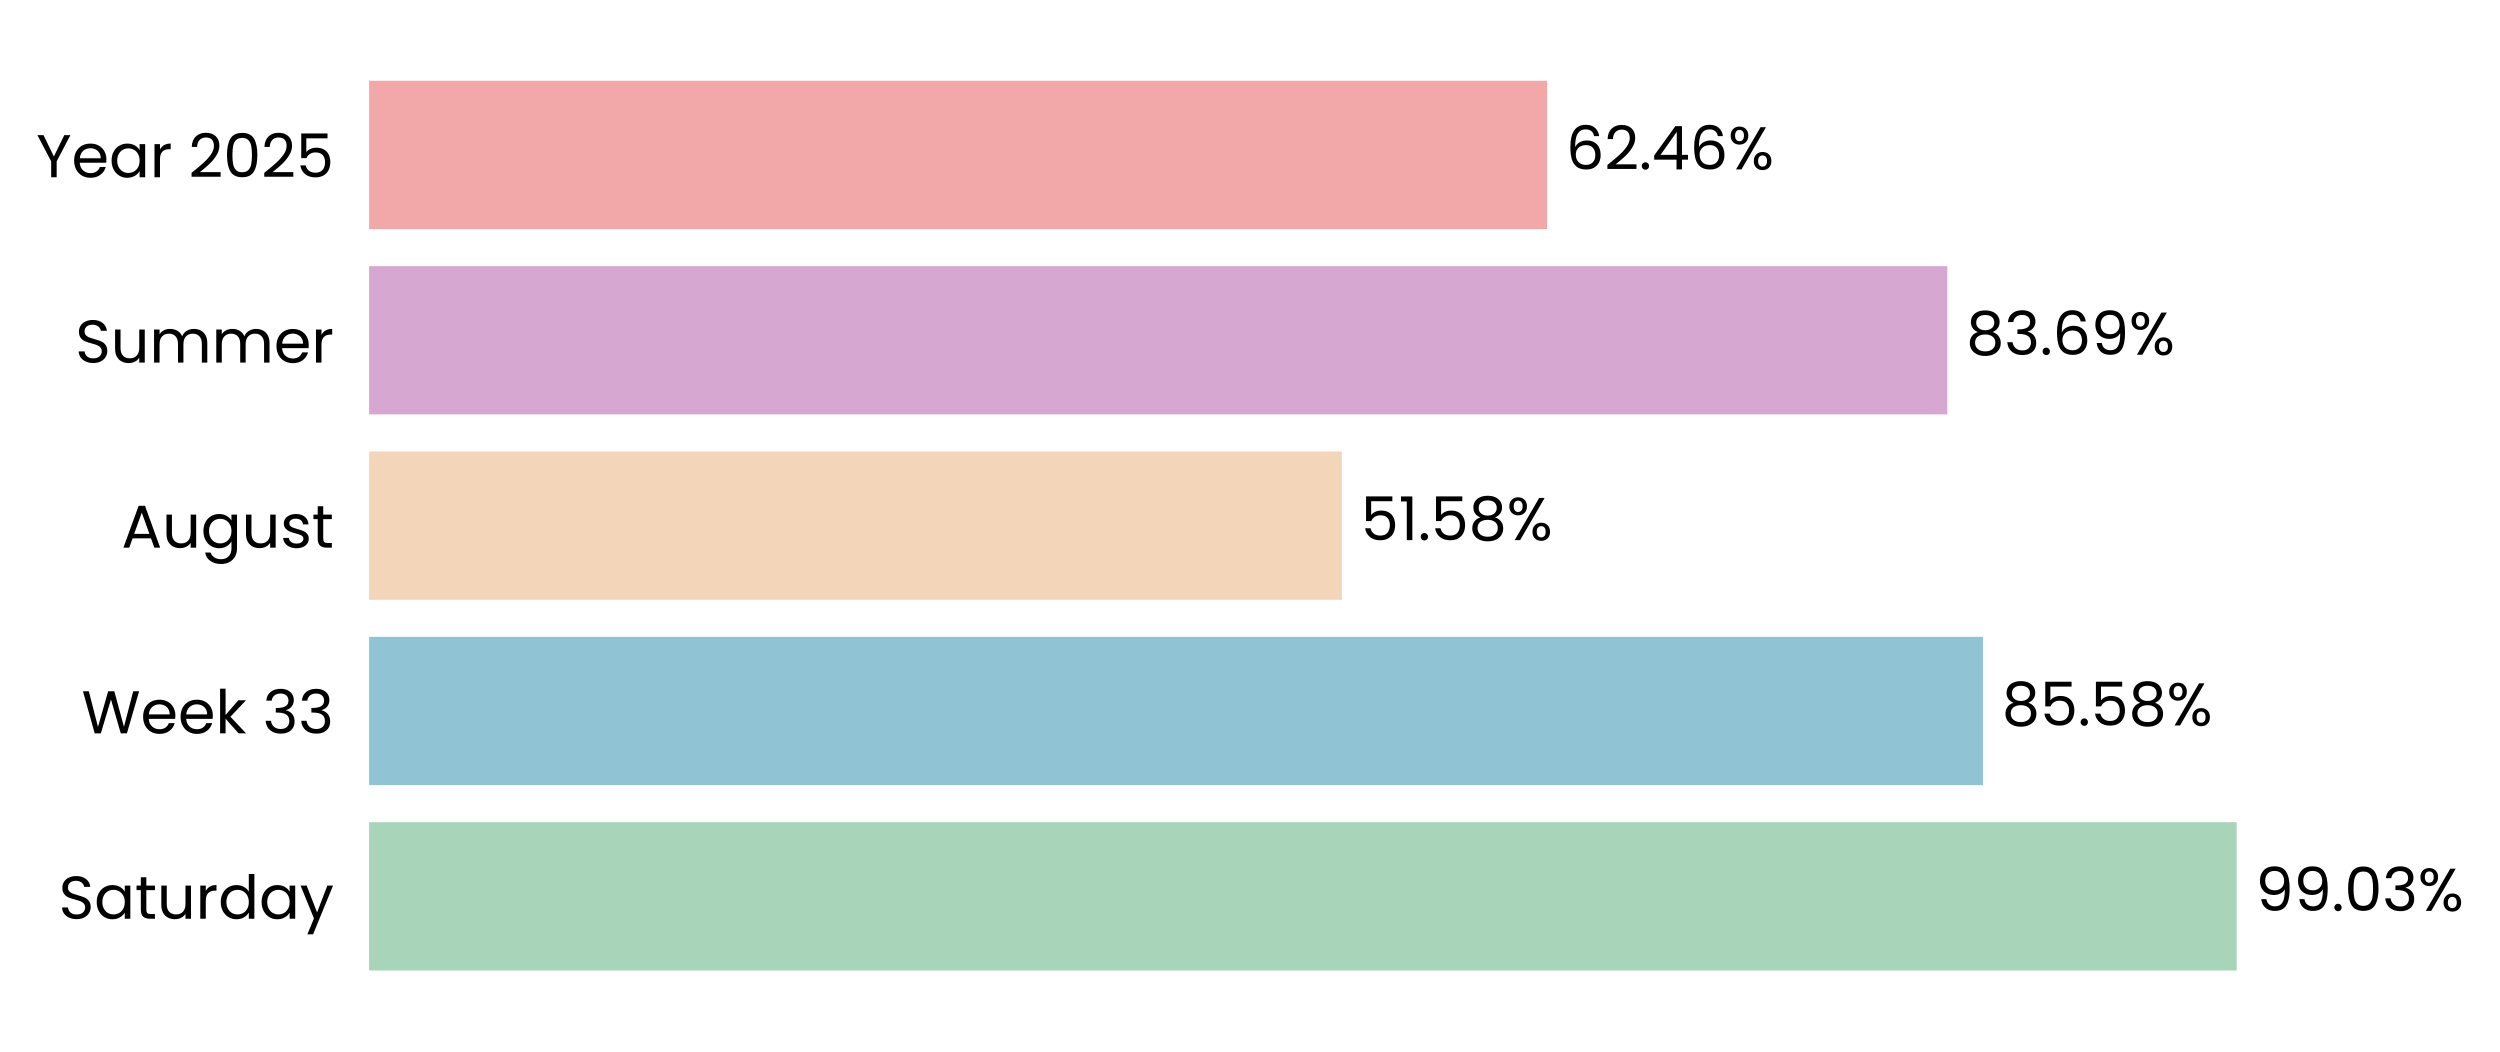
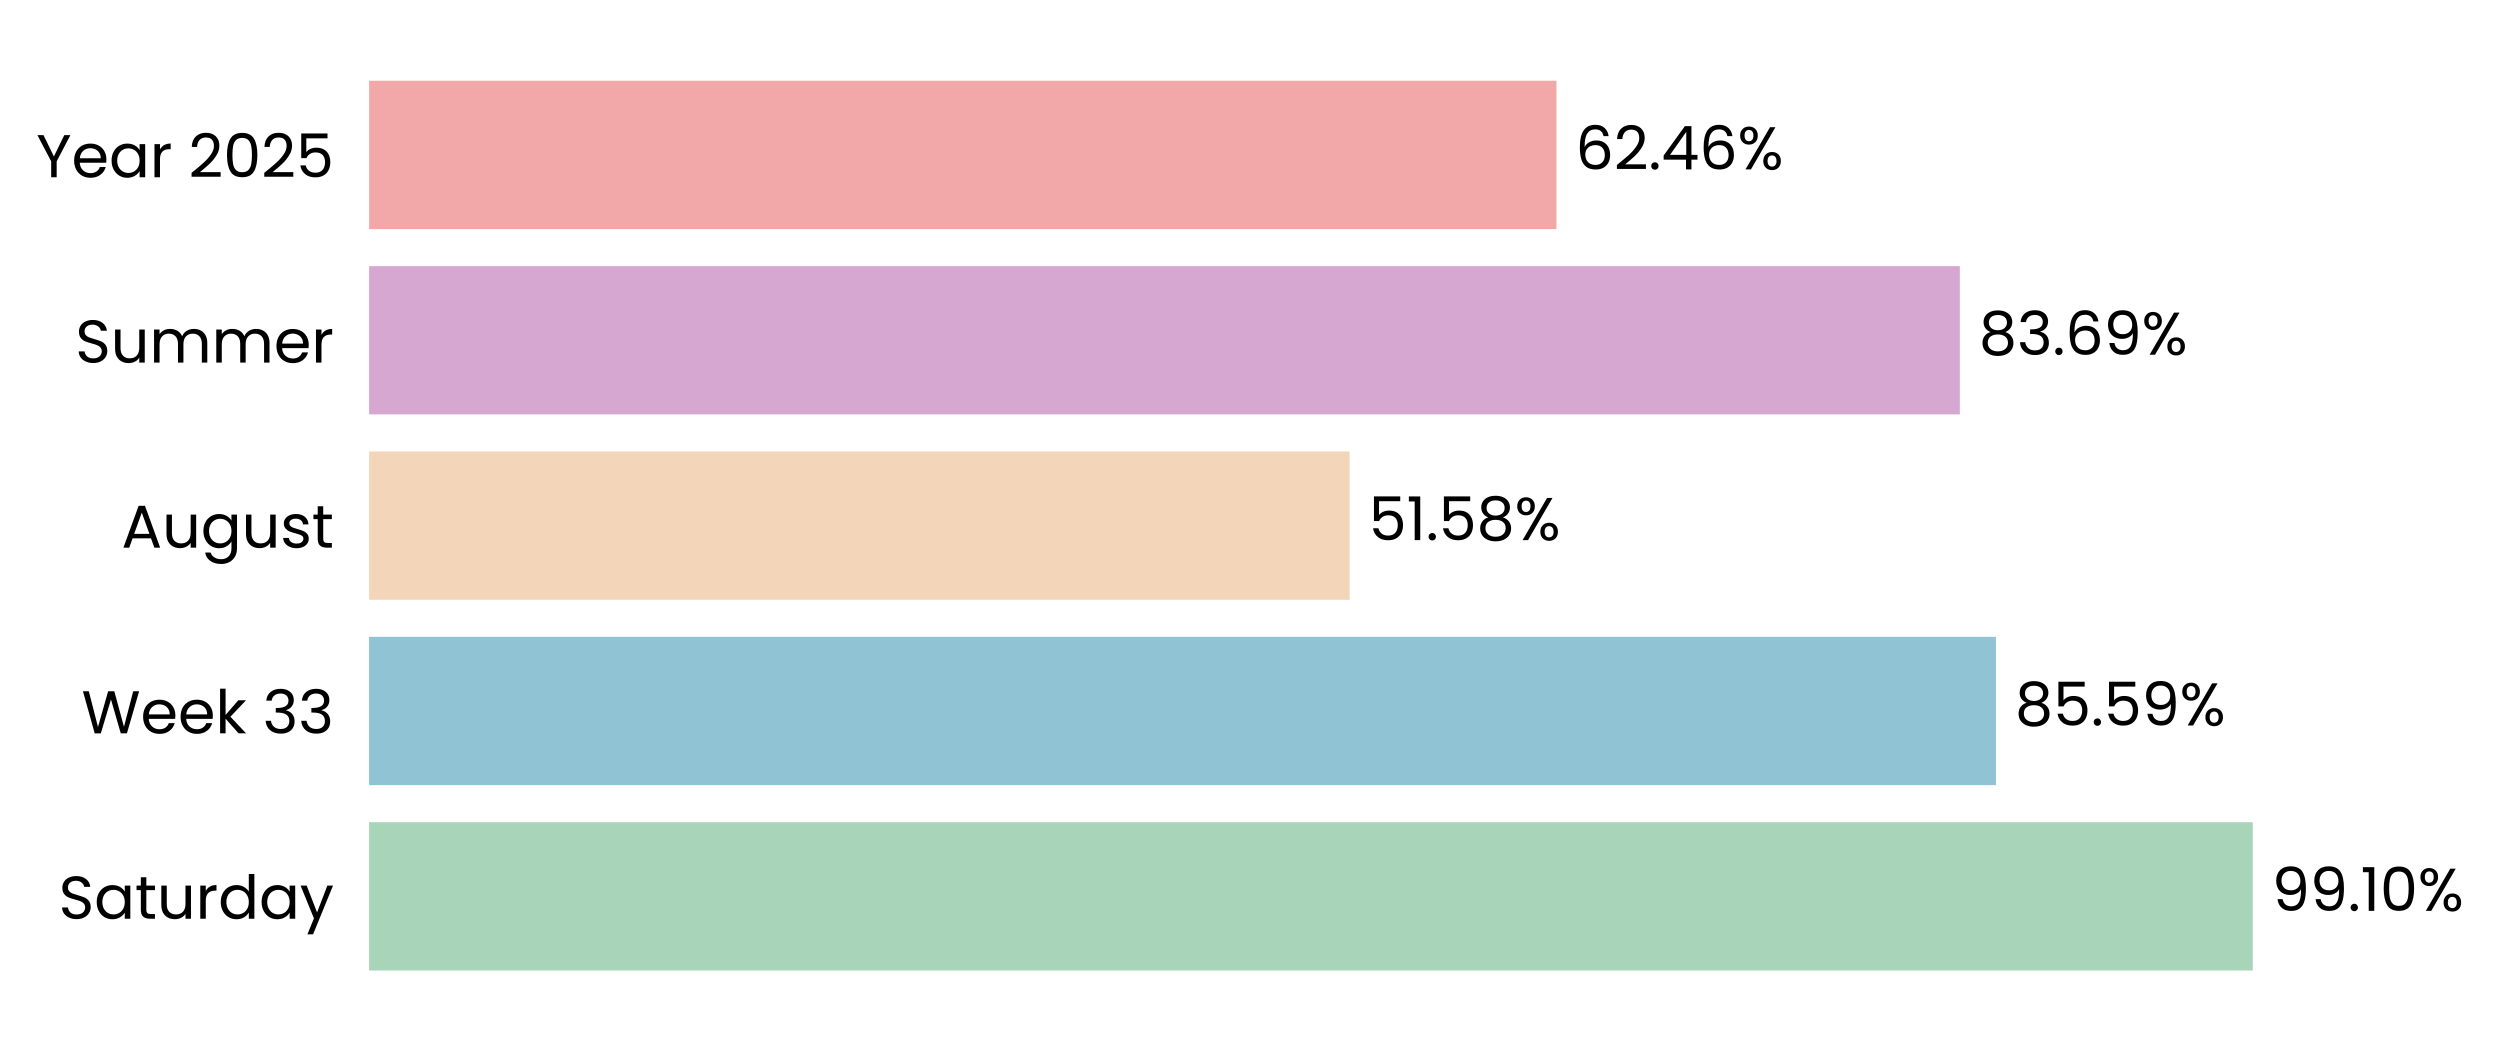
- <svg xmlns="http://www.w3.org/2000/svg" xmlns:xlink="http://www.w3.org/1999/xlink" width="496.55pt" height="208.8pt" viewBox="0 0 496.55 208.8" version="1.1">
+ <svg xmlns="http://www.w3.org/2000/svg" xmlns:xlink="http://www.w3.org/1999/xlink" width="496.553pt" height="208.8pt" viewBox="0 0 496.553 208.8" version="1.1">
  <defs>
    <style type="text/css">*{stroke-linejoin: round; stroke-linecap: butt}</style>
  </defs>
  <g id="figure_1">
    <g id="patch_1">
-       <path d="M 0 208.8  L 496.55 208.8  L 496.55 0  L 0 0  L 0 208.8  z " style="fill: none" />
+       <path d="M 0 208.8  L 496.553 208.8  L 496.553 0  L 0 0  L 0 208.8  z " style="fill: none" />
    </g>
    <g id="axes_1">
      <g id="patch_2">
-         <path d="M 73.311 201.6  L 447.893 201.6  L 447.893 7.2  L 73.311 7.2  L 73.311 201.6  z " style="fill: none" />
+         <path d="M 73.311 201.6  L 450.861 201.6  L 450.861 7.2  L 73.311 7.2  L 73.311 201.6  z " style="fill: none" />
      </g>
      <g id="patch_3">
-         <path d="M 73.311 192.764  L 444.251 192.764  L 444.251 163.309  L 73.311 163.309  z " clip-path="url(#p0e2dfde180)" style="fill: #a8d5ba" />
+         <path d="M 73.311 192.764  L 447.453 192.764  L 447.453 163.309  L 73.311 163.309  z " clip-path="url(#p5dbfa4b8d2)" style="fill: #a8d5ba" />
      </g>
      <g id="patch_4">
-         <path d="M 73.311 155.945  L 393.861 155.945  L 393.861 126.491  L 73.311 126.491  z " clip-path="url(#p0e2dfde180)" style="fill: #90c3d4" />
+         <path d="M 73.311 155.945  L 396.439 155.945  L 396.439 126.491  L 73.311 126.491  z " clip-path="url(#p5dbfa4b8d2)" style="fill: #90c3d4" />
      </g>
      <g id="patch_5">
-         <path d="M 73.311 119.127  L 266.526 119.127  L 266.526 89.673  L 73.311 89.673  z " clip-path="url(#p0e2dfde180)" style="fill: #f3d6ba" />
+         <path d="M 73.311 119.127  L 268.066 119.127  L 268.066 89.673  L 73.311 89.673  z " clip-path="url(#p5dbfa4b8d2)" style="fill: #f3d6ba" />
      </g>
      <g id="patch_6">
-         <path d="M 73.311 82.309  L 386.78 82.309  L 386.78 52.855  L 73.311 52.855  z " clip-path="url(#p0e2dfde180)" style="fill: #d6a8d1" />
+         <path d="M 73.311 82.309  L 389.267 82.309  L 389.267 52.855  L 73.311 52.855  z " clip-path="url(#p5dbfa4b8d2)" style="fill: #d6a8d1" />
      </g>
      <g id="patch_7">
-         <path d="M 73.311 45.491  L 307.286 45.491  L 307.286 16.036  L 73.311 16.036  z " clip-path="url(#p0e2dfde180)" style="fill: #f2a8a8" />
+         <path d="M 73.311 45.491  L 309.142 45.491  L 309.142 16.036  L 73.311 16.036  z " clip-path="url(#p5dbfa4b8d2)" style="fill: #f2a8a8" />
      </g>
      <g id="matplotlib.axis_1">
        <g id="ytick_1">
          <g id="text_1">
            <g transform="translate(11.65312 182.4764) scale(0.12 -0.12)">
              <defs>
                <path id="Poppins-Regular-53" d="M 1907 -45  Q 1466 -45 1117 112  Q 768 269 569 547  Q 371 826 365 1190  L 986 1190  Q 1018 877 1245 662  Q 1472 448 1907 448  Q 2323 448 2563 656  Q 2803 864 2803 1190  Q 2803 1446 2662 1606  Q 2522 1766 2310 1849  Q 2099 1933 1741 2029  Q 1299 2144 1033 2259  Q 768 2374 579 2620  Q 390 2867 390 3283  Q 390 3648 576 3929  Q 762 4211 1098 4364  Q 1434 4518 1869 4518  Q 2496 4518 2896 4204  Q 3296 3891 3347 3373  L 2707 3373  Q 2675 3629 2438 3824  Q 2202 4019 1811 4019  Q 1446 4019 1216 3830  Q 986 3642 986 3302  Q 986 3059 1123 2905  Q 1261 2752 1462 2672  Q 1664 2592 2029 2490  Q 2470 2368 2739 2249  Q 3008 2131 3200 1884  Q 3392 1638 3392 1216  Q 3392 890 3219 602  Q 3046 314 2707 134  Q 2368 -45 1907 -45  z " transform="scale(0.015625)" />
                <path id="Poppins-Regular-61" d="M 275 1766  Q 275 2304 492 2710  Q 710 3117 1091 3341  Q 1472 3565 1939 3565  Q 2400 3565 2739 3366  Q 3078 3168 3245 2867  L 3245 3507  L 3834 3507  L 3834 0  L 3245 0  L 3245 653  Q 3072 346 2729 144  Q 2387 -58 1933 -58  Q 1466 -58 1088 172  Q 710 403 492 819  Q 275 1235 275 1766  z M 3245 1760  Q 3245 2157 3085 2451  Q 2925 2746 2653 2902  Q 2381 3059 2054 3059  Q 1728 3059 1459 2905  Q 1190 2752 1030 2457  Q 870 2163 870 1766  Q 870 1363 1030 1065  Q 1190 768 1459 611  Q 1728 454 2054 454  Q 2381 454 2653 611  Q 2925 768 3085 1065  Q 3245 1363 3245 1760  z " transform="scale(0.015625)" />
                <path id="Poppins-Regular-74" d="M 1203 3027  L 1203 960  Q 1203 704 1312 598  Q 1421 493 1690 493  L 2118 493  L 2118 0  L 1594 0  Q 1107 0 864 224  Q 621 448 621 960  L 621 3027  L 166 3027  L 166 3507  L 621 3507  L 621 4390  L 1203 4390  L 1203 3507  L 2118 3507  L 2118 3027  L 1203 3027  z " transform="scale(0.015625)" />
                <path id="Poppins-Regular-75" d="M 3603 3507  L 3603 0  L 3021 0  L 3021 518  Q 2854 250 2556 99  Q 2259 -51 1901 -51  Q 1491 -51 1164 118  Q 838 288 649 627  Q 461 966 461 1453  L 461 3507  L 1037 3507  L 1037 1530  Q 1037 1011 1299 732  Q 1562 454 2016 454  Q 2483 454 2752 742  Q 3021 1030 3021 1581  L 3021 3507  L 3603 3507  z " transform="scale(0.015625)" />
                <path id="Poppins-Regular-72" d="M 1075 2938  Q 1229 3238 1513 3404  Q 1798 3571 2208 3571  L 2208 2970  L 2054 2970  Q 1075 2970 1075 1907  L 1075 0  L 493 0  L 493 3507  L 1075 3507  L 1075 2938  z " transform="scale(0.015625)" />
                <path id="Poppins-Regular-64" d="M 275 1766  Q 275 2304 492 2710  Q 710 3117 1091 3341  Q 1472 3565 1946 3565  Q 2355 3565 2707 3376  Q 3059 3187 3245 2880  L 3245 4736  L 3834 4736  L 3834 0  L 3245 0  L 3245 659  Q 3072 346 2733 144  Q 2394 -58 1939 -58  Q 1472 -58 1091 172  Q 710 403 492 819  Q 275 1235 275 1766  z M 3245 1760  Q 3245 2157 3085 2451  Q 2925 2746 2653 2902  Q 2381 3059 2054 3059  Q 1728 3059 1459 2905  Q 1190 2752 1030 2457  Q 870 2163 870 1766  Q 870 1363 1030 1065  Q 1190 768 1459 611  Q 1728 454 2054 454  Q 2381 454 2653 611  Q 2925 768 3085 1065  Q 3245 1363 3245 1760  z " transform="scale(0.015625)" />
                <path id="Poppins-Regular-79" d="M 3514 3507  L 1402 -1651  L 800 -1651  L 1491 38  L 77 3507  L 723 3507  L 1824 666  L 2912 3507  L 3514 3507  z " transform="scale(0.015625)" />
              </defs>
              <use xlink:href="#Poppins-Regular-53" />
              <use xlink:href="#Poppins-Regular-61" transform="translate(58.7 0)" />
              <use xlink:href="#Poppins-Regular-74" transform="translate(126.3 0)" />
              <use xlink:href="#Poppins-Regular-75" transform="translate(162.7 0)" />
              <use xlink:href="#Poppins-Regular-72" transform="translate(226.7 0)" />
              <use xlink:href="#Poppins-Regular-64" transform="translate(264 0)" />
              <use xlink:href="#Poppins-Regular-61" transform="translate(331.5999 0)" />
              <use xlink:href="#Poppins-Regular-79" transform="translate(399.1999 0)" />
            </g>
          </g>
        </g>
        <g id="ytick_2">
          <g id="text_2">
            <g transform="translate(16.19813 145.6582) scale(0.12 -0.12)">
              <defs>
                <path id="Poppins-Regular-57" d="M 6099 4461  L 4806 0  L 4154 0  L 3117 3590  L 2042 0  L 1395 -6  L 147 4461  L 768 4461  L 1741 678  L 2816 4461  L 3469 4461  L 4493 691  L 5472 4461  L 6099 4461  z " transform="scale(0.015625)" />
                <path id="Poppins-Regular-65" d="M 3693 1888  Q 3693 1722 3674 1536  L 870 1536  Q 902 1018 1225 726  Q 1549 435 2010 435  Q 2387 435 2640 611  Q 2893 787 2995 1082  L 3622 1082  Q 3482 576 3059 259  Q 2637 -58 2010 -58  Q 1510 -58 1116 166  Q 723 390 499 803  Q 275 1216 275 1760  Q 275 2304 492 2713  Q 710 3123 1104 3344  Q 1498 3565 2010 3565  Q 2509 3565 2893 3347  Q 3277 3130 3485 2749  Q 3693 2368 3693 1888  z M 3091 2010  Q 3091 2342 2944 2582  Q 2797 2822 2544 2947  Q 2291 3072 1984 3072  Q 1542 3072 1232 2790  Q 922 2509 877 2010  L 3091 2010  z " transform="scale(0.015625)" />
                <path id="Poppins-Regular-6b" d="M 2451 0  L 1075 1549  L 1075 0  L 493 0  L 493 4736  L 1075 4736  L 1075 1952  L 2426 3507  L 3238 3507  L 1587 1760  L 3245 0  L 2451 0  z " transform="scale(0.015625)" />
                <path id="Poppins-Regular-20" transform="scale(0.015625)" />
                <path id="Poppins-Regular-33" d="M 384 3462  Q 429 4051 838 4384  Q 1248 4717 1901 4717  Q 2336 4717 2653 4560  Q 2970 4403 3133 4134  Q 3296 3866 3296 3526  Q 3296 3130 3069 2842  Q 2842 2554 2477 2470  L 2477 2438  Q 2893 2336 3136 2035  Q 3379 1734 3379 1248  Q 3379 883 3212 592  Q 3046 301 2713 134  Q 2381 -32 1914 -32  Q 1235 -32 800 323  Q 365 678 314 1331  L 877 1331  Q 922 947 1190 704  Q 1459 461 1907 461  Q 2355 461 2588 694  Q 2822 928 2822 1299  Q 2822 1779 2502 1990  Q 2182 2202 1536 2202  L 1389 2202  L 1389 2688  L 1542 2688  Q 2131 2694 2432 2883  Q 2733 3072 2733 3469  Q 2733 3808 2512 4013  Q 2291 4218 1882 4218  Q 1485 4218 1241 4013  Q 998 3808 954 3462  L 384 3462  z " transform="scale(0.015625)" />
              </defs>
              <use xlink:href="#Poppins-Regular-57" />
              <use xlink:href="#Poppins-Regular-65" transform="translate(97.59999 0)" />
              <use xlink:href="#Poppins-Regular-65" transform="translate(159.6 0)" />
              <use xlink:href="#Poppins-Regular-6b" transform="translate(221.6 0)" />
              <use xlink:href="#Poppins-Regular-20" transform="translate(273.0999 0)" />
              <use xlink:href="#Poppins-Regular-33" transform="translate(299.7999 0)" />
              <use xlink:href="#Poppins-Regular-33" transform="translate(358.6999 0)" />
            </g>
          </g>
        </g>
        <g id="ytick_3">
          <g id="text_3">
            <g transform="translate(24.11812 108.78) scale(0.12 -0.12)">
              <defs>
                <path id="Poppins-Regular-41" d="M 3130 992  L 1184 992  L 826 0  L 211 0  L 1824 4435  L 2496 4435  L 4102 0  L 3488 0  L 3130 992  z M 2963 1466  L 2157 3718  L 1350 1466  L 2963 1466  z " transform="scale(0.015625)" />
                <path id="Poppins-Regular-67" d="M 1939 3565  Q 2394 3565 2736 3366  Q 3078 3168 3245 2867  L 3245 3507  L 3834 3507  L 3834 -77  Q 3834 -557 3629 -931  Q 3424 -1306 3043 -1517  Q 2662 -1728 2157 -1728  Q 1466 -1728 1005 -1401  Q 544 -1075 461 -512  L 1037 -512  Q 1133 -832 1433 -1027  Q 1734 -1222 2157 -1222  Q 2637 -1222 2941 -921  Q 3245 -621 3245 -77  L 3245 659  Q 3072 352 2733 147  Q 2394 -58 1939 -58  Q 1472 -58 1091 172  Q 710 403 492 819  Q 275 1235 275 1766  Q 275 2304 492 2710  Q 710 3117 1091 3341  Q 1472 3565 1939 3565  z M 3245 1760  Q 3245 2157 3085 2451  Q 2925 2746 2653 2902  Q 2381 3059 2054 3059  Q 1728 3059 1459 2905  Q 1190 2752 1030 2457  Q 870 2163 870 1766  Q 870 1363 1030 1065  Q 1190 768 1459 611  Q 1728 454 2054 454  Q 2381 454 2653 611  Q 2925 768 3085 1065  Q 3245 1363 3245 1760  z " transform="scale(0.015625)" />
                <path id="Poppins-Regular-73" d="M 1734 -58  Q 1331 -58 1011 80  Q 691 218 505 464  Q 320 710 301 1030  L 902 1030  Q 928 768 1149 601  Q 1370 435 1728 435  Q 2061 435 2253 582  Q 2445 730 2445 954  Q 2445 1184 2240 1296  Q 2035 1408 1606 1517  Q 1216 1619 969 1724  Q 723 1830 547 2038  Q 371 2246 371 2586  Q 371 2854 531 3078  Q 691 3302 985 3433  Q 1280 3565 1658 3565  Q 2240 3565 2598 3270  Q 2957 2976 2982 2464  L 2400 2464  Q 2381 2739 2179 2905  Q 1978 3072 1638 3072  Q 1325 3072 1139 2937  Q 954 2803 954 2586  Q 954 2413 1066 2301  Q 1178 2189 1347 2121  Q 1517 2054 1818 1971  Q 2195 1869 2432 1769  Q 2669 1670 2838 1472  Q 3008 1274 3014 954  Q 3014 666 2854 435  Q 2694 205 2403 73  Q 2112 -58 1734 -58  z " transform="scale(0.015625)" />
              </defs>
              <use xlink:href="#Poppins-Regular-41" />
              <use xlink:href="#Poppins-Regular-75" transform="translate(67.39999 0)" />
              <use xlink:href="#Poppins-Regular-67" transform="translate(131.4 0)" />
              <use xlink:href="#Poppins-Regular-75" transform="translate(199 0)" />
              <use xlink:href="#Poppins-Regular-73" transform="translate(263 0)" />
              <use xlink:href="#Poppins-Regular-74" transform="translate(315.2 0)" />
            </g>
          </g>
        </g>
        <g id="ytick_4">
          <g id="text_4">
            <g transform="translate(14.95125 72.02182) scale(0.12 -0.12)">
              <defs>
                <path id="Poppins-Regular-6d" d="M 4710 3571  Q 5120 3571 5440 3401  Q 5760 3232 5945 2893  Q 6131 2554 6131 2067  L 6131 0  L 5555 0  L 5555 1984  Q 5555 2509 5296 2787  Q 5037 3066 4595 3066  Q 4141 3066 3872 2774  Q 3603 2483 3603 1933  L 3603 0  L 3027 0  L 3027 1984  Q 3027 2509 2768 2787  Q 2509 3066 2067 3066  Q 1613 3066 1344 2774  Q 1075 2483 1075 1933  L 1075 0  L 493 0  L 493 3507  L 1075 3507  L 1075 3002  Q 1248 3277 1539 3424  Q 1830 3571 2182 3571  Q 2624 3571 2963 3372  Q 3302 3174 3469 2790  Q 3616 3162 3955 3366  Q 4294 3571 4710 3571  z " transform="scale(0.015625)" />
              </defs>
              <use xlink:href="#Poppins-Regular-53" />
              <use xlink:href="#Poppins-Regular-75" transform="translate(58.7 0)" />
              <use xlink:href="#Poppins-Regular-6d" transform="translate(122.7 0)" />
              <use xlink:href="#Poppins-Regular-6d" transform="translate(225.7 0)" />
              <use xlink:href="#Poppins-Regular-65" transform="translate(328.7 0)" />
              <use xlink:href="#Poppins-Regular-72" transform="translate(390.6999 0)" />
            </g>
          </g>
        </g>
        <g id="ytick_5">
          <g id="text_5">
            <g transform="translate(7.2 35.20364) scale(0.12 -0.12)">
              <defs>
                <path id="Poppins-Regular-59" d="M 3616 4461  L 2163 1683  L 2163 0  L 1581 0  L 1581 1683  L 122 4461  L 768 4461  L 1869 2202  L 2970 4461  L 3616 4461  z " transform="scale(0.015625)" />
                <path id="Poppins-Regular-32" d="M 326 467  Q 1139 1120 1600 1539  Q 2061 1958 2377 2416  Q 2694 2874 2694 3315  Q 2694 3731 2492 3971  Q 2291 4211 1843 4211  Q 1408 4211 1168 3939  Q 928 3667 909 3213  L 346 3213  Q 371 3930 780 4320  Q 1190 4710 1837 4710  Q 2496 4710 2883 4345  Q 3270 3981 3270 3341  Q 3270 2810 2953 2307  Q 2637 1805 2233 1424  Q 1830 1043 1203 538  L 3405 538  L 3405 51  L 326 51  L 326 467  z " transform="scale(0.015625)" />
                <path id="Poppins-Regular-30" d="M 397 2362  Q 397 3462 755 4080  Q 1114 4698 2010 4698  Q 2899 4698 3257 4080  Q 3616 3462 3616 2362  Q 3616 1242 3257 621  Q 2899 0 2010 0  Q 1114 0 755 621  Q 397 1242 397 2362  z M 3040 2362  Q 3040 2918 2966 3305  Q 2893 3693 2665 3929  Q 2438 4166 2010 4166  Q 1574 4166 1347 3929  Q 1120 3693 1046 3305  Q 973 2918 973 2362  Q 973 1786 1046 1395  Q 1120 1005 1347 768  Q 1574 531 2010 531  Q 2438 531 2665 768  Q 2893 1005 2966 1395  Q 3040 1786 3040 2362  z " transform="scale(0.015625)" />
                <path id="Poppins-Regular-35" d="M 3347 4122  L 1101 4122  L 1101 2662  Q 1248 2867 1536 2998  Q 1824 3130 2157 3130  Q 2688 3130 3021 2909  Q 3354 2688 3498 2339  Q 3642 1990 3642 1600  Q 3642 1139 3469 774  Q 3296 410 2941 198  Q 2586 -13 2061 -13  Q 1389 -13 973 332  Q 557 678 467 1254  L 1037 1254  Q 1120 890 1389 685  Q 1658 480 2067 480  Q 2573 480 2829 784  Q 3085 1088 3085 1587  Q 3085 2086 2829 2358  Q 2573 2630 2074 2630  Q 1734 2630 1481 2467  Q 1229 2304 1114 2022  L 563 2022  L 563 4634  L 3347 4634  L 3347 4122  z " transform="scale(0.015625)" />
              </defs>
              <use xlink:href="#Poppins-Regular-59" />
              <use xlink:href="#Poppins-Regular-65" transform="translate(58.39999 0)" />
              <use xlink:href="#Poppins-Regular-61" transform="translate(120.4 0)" />
              <use xlink:href="#Poppins-Regular-72" transform="translate(188 0)" />
              <use xlink:href="#Poppins-Regular-20" transform="translate(225.3 0)" />
              <use xlink:href="#Poppins-Regular-32" transform="translate(252 0)" />
              <use xlink:href="#Poppins-Regular-30" transform="translate(309.4999 0)" />
              <use xlink:href="#Poppins-Regular-32" transform="translate(372.2999 0)" />
              <use xlink:href="#Poppins-Regular-35" transform="translate(429.7999 0)" />
            </g>
          </g>
        </g>
      </g>
      <g id="text_6">
-         <g transform="translate(447.9968 180.9164) scale(0.12 -0.12)">
+         <g transform="translate(451.2286 180.9164) scale(0.12 -0.12)">
          <defs>
            <path id="Poppins-Regular-39" d="M 1146 1242  Q 1210 877 1443 678  Q 1677 480 2074 480  Q 2605 480 2857 896  Q 3110 1312 3098 2298  Q 2963 2010 2649 1846  Q 2336 1683 1952 1683  Q 1523 1683 1187 1859  Q 851 2035 659 2374  Q 467 2714 467 3194  Q 467 3878 864 4297  Q 1261 4717 1990 4717  Q 2886 4717 3248 4134  Q 3610 3552 3610 2400  Q 3610 1594 3466 1069  Q 3322 544 2979 269  Q 2637 -6 2042 -6  Q 1389 -6 1024 346  Q 659 698 608 1242  L 1146 1242  z M 2048 2176  Q 2477 2176 2752 2441  Q 3027 2707 3027 3162  Q 3027 3642 2758 3936  Q 2490 4230 2003 4230  Q 1555 4230 1289 3948  Q 1024 3667 1024 3206  Q 1024 2739 1286 2457  Q 1549 2176 2048 2176  z " transform="scale(0.015625)" />
            <path id="Poppins-Regular-2e" d="M 678 -38  Q 512 -38 397 77  Q 282 192 282 358  Q 282 525 397 640  Q 512 755 678 755  Q 838 755 950 640  Q 1062 525 1062 358  Q 1062 192 950 77  Q 838 -38 678 -38  z " transform="scale(0.015625)" />
+             <path id="Poppins-Regular-31" d="M 243 4096  L 243 4627  L 1446 4627  L 1446 0  L 858 0  L 858 4096  L 243 4096  z " transform="scale(0.015625)" />
            <path id="Poppins-Regular-25" d="M 269 3584  Q 269 4019 531 4278  Q 794 4538 1203 4538  Q 1613 4538 1875 4278  Q 2138 4019 2138 3584  Q 2138 3142 1875 2883  Q 1613 2624 1203 2624  Q 794 2624 531 2883  Q 269 3142 269 3584  z M 4006 4467  L 1414 0  L 838 0  L 3430 4467  L 4006 4467  z M 1203 4179  Q 986 4179 861 4028  Q 736 3878 736 3584  Q 736 3290 861 3136  Q 986 2982 1203 2982  Q 1421 2982 1549 3139  Q 1677 3296 1677 3584  Q 1677 3878 1549 4028  Q 1421 4179 1203 4179  z M 2720 883  Q 2720 1325 2982 1584  Q 3245 1843 3654 1843  Q 4064 1843 4323 1584  Q 4582 1325 4582 883  Q 4582 448 4323 185  Q 4064 -77 3654 -77  Q 3245 -77 2982 182  Q 2720 442 2720 883  z M 3648 1478  Q 3430 1478 3302 1328  Q 3174 1178 3174 883  Q 3174 595 3302 444  Q 3430 294 3648 294  Q 3866 294 3994 444  Q 4122 595 4122 883  Q 4122 1178 3994 1328  Q 3866 1478 3648 1478  z " transform="scale(0.015625)" />
          </defs>
          <use xlink:href="#Poppins-Regular-39" />
          <use xlink:href="#Poppins-Regular-39" transform="translate(62.99999 0)" />
          <use xlink:href="#Poppins-Regular-2e" transform="translate(126 0)" />
-           <use xlink:href="#Poppins-Regular-30" transform="translate(147 0)" />
-           <use xlink:href="#Poppins-Regular-33" transform="translate(209.7999 0)" />
-           <use xlink:href="#Poppins-Regular-25" transform="translate(268.6999 0)" />
+           <use xlink:href="#Poppins-Regular-31" transform="translate(147 0)" />
+           <use xlink:href="#Poppins-Regular-30" transform="translate(178.9999 0)" />
+           <use xlink:href="#Poppins-Regular-25" transform="translate(241.7999 0)" />
        </g>
      </g>
      <g id="text_7">
-         <g transform="translate(397.6067 144.0982) scale(0.12 -0.12)">
+         <g transform="translate(400.2143 144.0982) scale(0.12 -0.12)">
          <defs>
            <path id="Poppins-Regular-38" d="M 1242 2406  Q 883 2547 691 2816  Q 499 3085 499 3469  Q 499 3814 672 4092  Q 845 4371 1187 4534  Q 1530 4698 2016 4698  Q 2502 4698 2844 4534  Q 3187 4371 3363 4092  Q 3539 3814 3539 3469  Q 3539 3098 3340 2819  Q 3142 2541 2797 2406  Q 3194 2285 3427 1981  Q 3661 1677 3661 1248  Q 3661 832 3456 521  Q 3251 211 2876 41  Q 2502 -128 2016 -128  Q 1530 -128 1162 41  Q 794 211 589 521  Q 384 832 384 1248  Q 384 1677 614 1984  Q 845 2291 1242 2406  z M 2976 3398  Q 2976 3789 2720 4000  Q 2464 4211 2016 4211  Q 1574 4211 1318 4000  Q 1062 3789 1062 3392  Q 1062 3034 1328 2816  Q 1594 2598 2016 2598  Q 2445 2598 2710 2819  Q 2976 3040 2976 3398  z M 2016 2150  Q 1542 2150 1241 1929  Q 941 1709 941 1267  Q 941 858 1232 608  Q 1523 358 2016 358  Q 2509 358 2797 608  Q 3085 858 3085 1267  Q 3085 1696 2790 1923  Q 2496 2150 2016 2150  z " transform="scale(0.015625)" />
          </defs>
          <use xlink:href="#Poppins-Regular-38" />
          <use xlink:href="#Poppins-Regular-35" transform="translate(63.09999 0)" />
          <use xlink:href="#Poppins-Regular-2e" transform="translate(125.9 0)" />
          <use xlink:href="#Poppins-Regular-35" transform="translate(146.9 0)" />
-           <use xlink:href="#Poppins-Regular-38" transform="translate(209.7 0)" />
-           <use xlink:href="#Poppins-Regular-25" transform="translate(272.7999 0)" />
+           <use xlink:href="#Poppins-Regular-39" transform="translate(209.7 0)" />
+           <use xlink:href="#Poppins-Regular-25" transform="translate(272.6999 0)" />
        </g>
      </g>
      <g id="text_8">
-         <g transform="translate(270.272 107.28) scale(0.12 -0.12)">
-           <defs>
-             <path id="Poppins-Regular-31" d="M 243 4096  L 243 4627  L 1446 4627  L 1446 0  L 858 0  L 858 4096  L 243 4096  z " transform="scale(0.015625)" />
-           </defs>
+         <g transform="translate(271.8414 107.28) scale(0.12 -0.12)">
          <use xlink:href="#Poppins-Regular-35" />
          <use xlink:href="#Poppins-Regular-31" transform="translate(62.79999 0)" />
          <use xlink:href="#Poppins-Regular-2e" transform="translate(94.79997 0)" />
          <use xlink:href="#Poppins-Regular-35" transform="translate(115.8 0)" />
          <use xlink:href="#Poppins-Regular-38" transform="translate(178.5999 0)" />
          <use xlink:href="#Poppins-Regular-25" transform="translate(241.6999 0)" />
        </g>
      </g>
      <g id="text_9">
-         <g transform="translate(390.5259 70.46182) scale(0.12 -0.12)">
+         <g transform="translate(393.0428 70.46182) scale(0.12 -0.12)">
          <defs>
            <path id="Poppins-Regular-36" d="M 2976 3526  Q 2835 4237 2099 4237  Q 1530 4237 1248 3798  Q 966 3360 973 2355  Q 1120 2688 1462 2877  Q 1805 3066 2227 3066  Q 2886 3066 3280 2656  Q 3674 2246 3674 1523  Q 3674 1088 3504 742  Q 3334 397 2992 192  Q 2650 -13 2163 -13  Q 1504 -13 1133 281  Q 762 576 614 1094  Q 467 1613 467 2374  Q 467 4723 2106 4723  Q 2733 4723 3091 4384  Q 3450 4045 3514 3526  L 2976 3526  z M 2106 2573  Q 1830 2573 1587 2461  Q 1344 2349 1193 2121  Q 1043 1894 1043 1568  Q 1043 1082 1324 778  Q 1606 474 2131 474  Q 2579 474 2844 752  Q 3110 1030 3110 1504  Q 3110 2003 2854 2288  Q 2598 2573 2106 2573  z " transform="scale(0.015625)" />
          </defs>
          <use xlink:href="#Poppins-Regular-38" />
          <use xlink:href="#Poppins-Regular-33" transform="translate(63.09999 0)" />
          <use xlink:href="#Poppins-Regular-2e" transform="translate(122 0)" />
          <use xlink:href="#Poppins-Regular-36" transform="translate(143 0)" />
          <use xlink:href="#Poppins-Regular-39" transform="translate(206.5 0)" />
          <use xlink:href="#Poppins-Regular-25" transform="translate(269.4999 0)" />
        </g>
      </g>
      <g id="text_10">
-         <g transform="translate(311.0322 33.64364) scale(0.12 -0.12)">
+         <g transform="translate(312.917 33.64364) scale(0.12 -0.12)">
          <defs>
            <path id="Poppins-Regular-34" d="M 256 1030  L 256 1472  L 2502 4582  L 3200 4582  L 3200 1536  L 3840 1536  L 3840 1030  L 3200 1030  L 3200 0  L 2624 0  L 2624 1030  L 256 1030  z M 2650 3974  L 928 1536  L 2650 1536  L 2650 3974  z " transform="scale(0.015625)" />
          </defs>
          <use xlink:href="#Poppins-Regular-36" />
          <use xlink:href="#Poppins-Regular-32" transform="translate(63.49999 0)" />
          <use xlink:href="#Poppins-Regular-2e" transform="translate(121 0)" />
          <use xlink:href="#Poppins-Regular-34" transform="translate(142 0)" />
          <use xlink:href="#Poppins-Regular-36" transform="translate(204.8999 0)" />
          <use xlink:href="#Poppins-Regular-25" transform="translate(268.3999 0)" />
        </g>
      </g>
    </g>
  </g>
  <defs>
-     <clipPath id="p0e2dfde180">
-       <rect x="73.311" y="7.2" width="374.582" height="194.4" />
+     <clipPath id="p5dbfa4b8d2">
+       <rect x="73.311" y="7.2" width="377.55" height="194.4" />
    </clipPath>
  </defs>
</svg>
